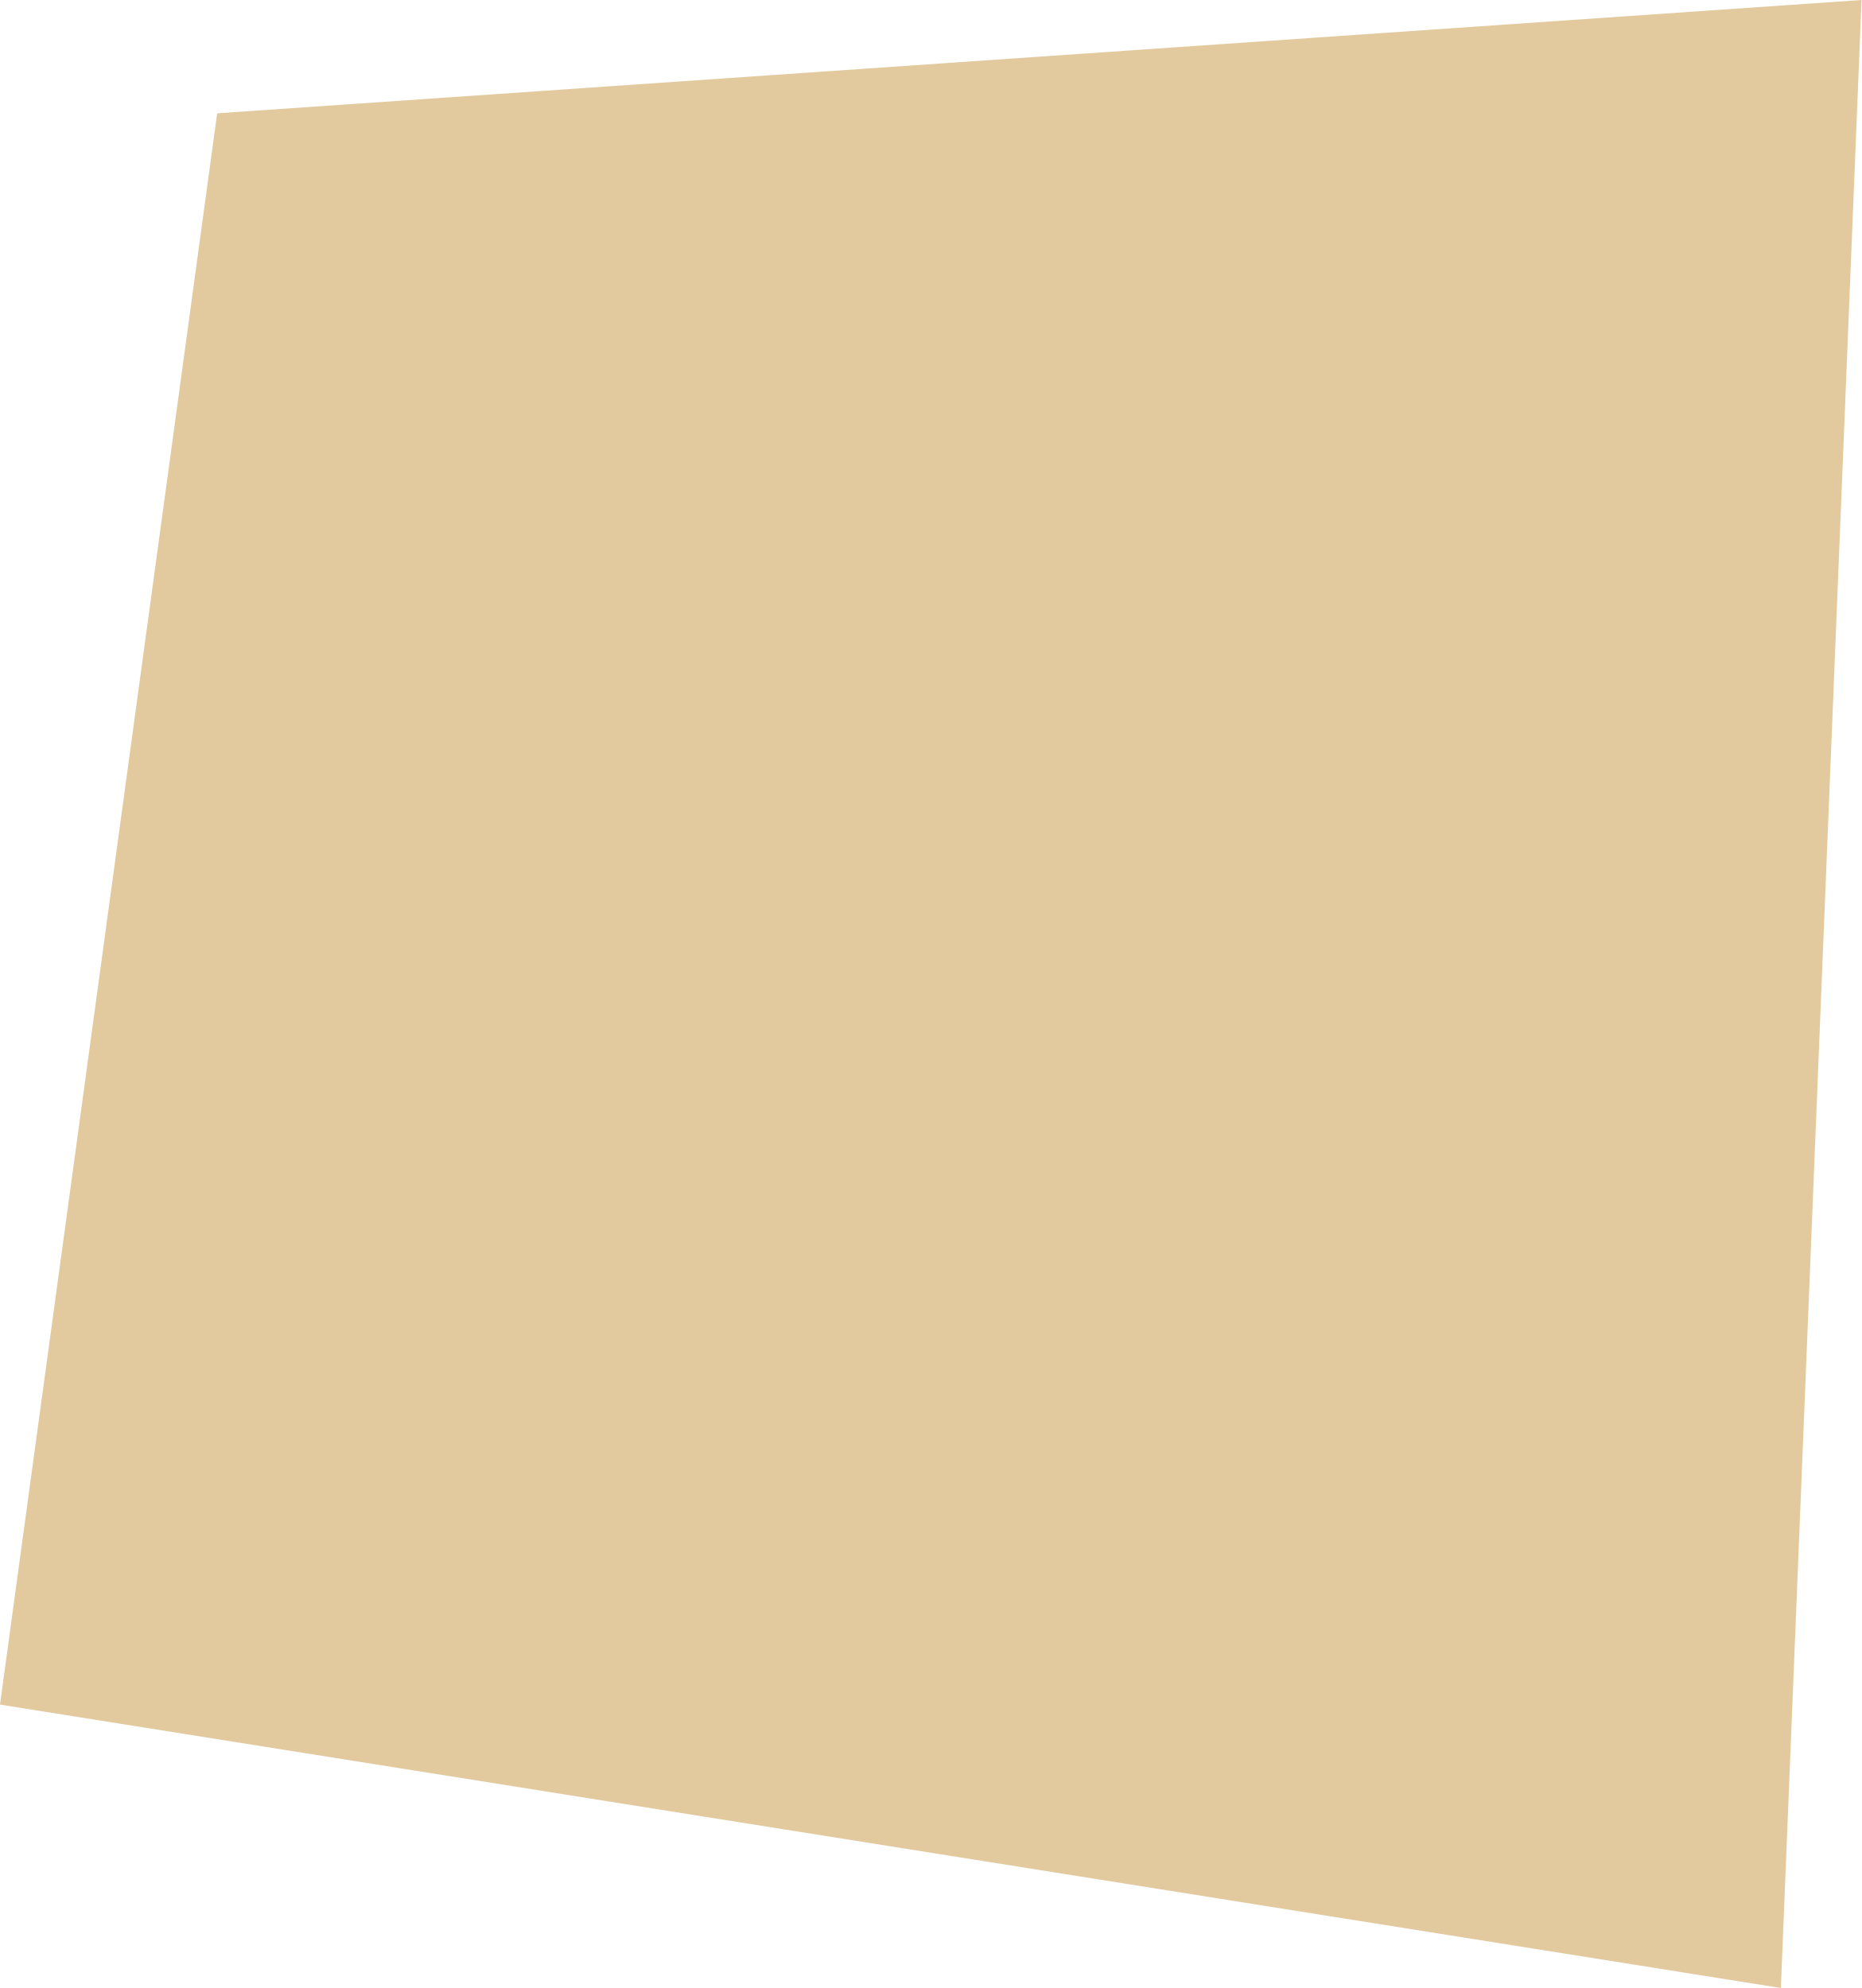
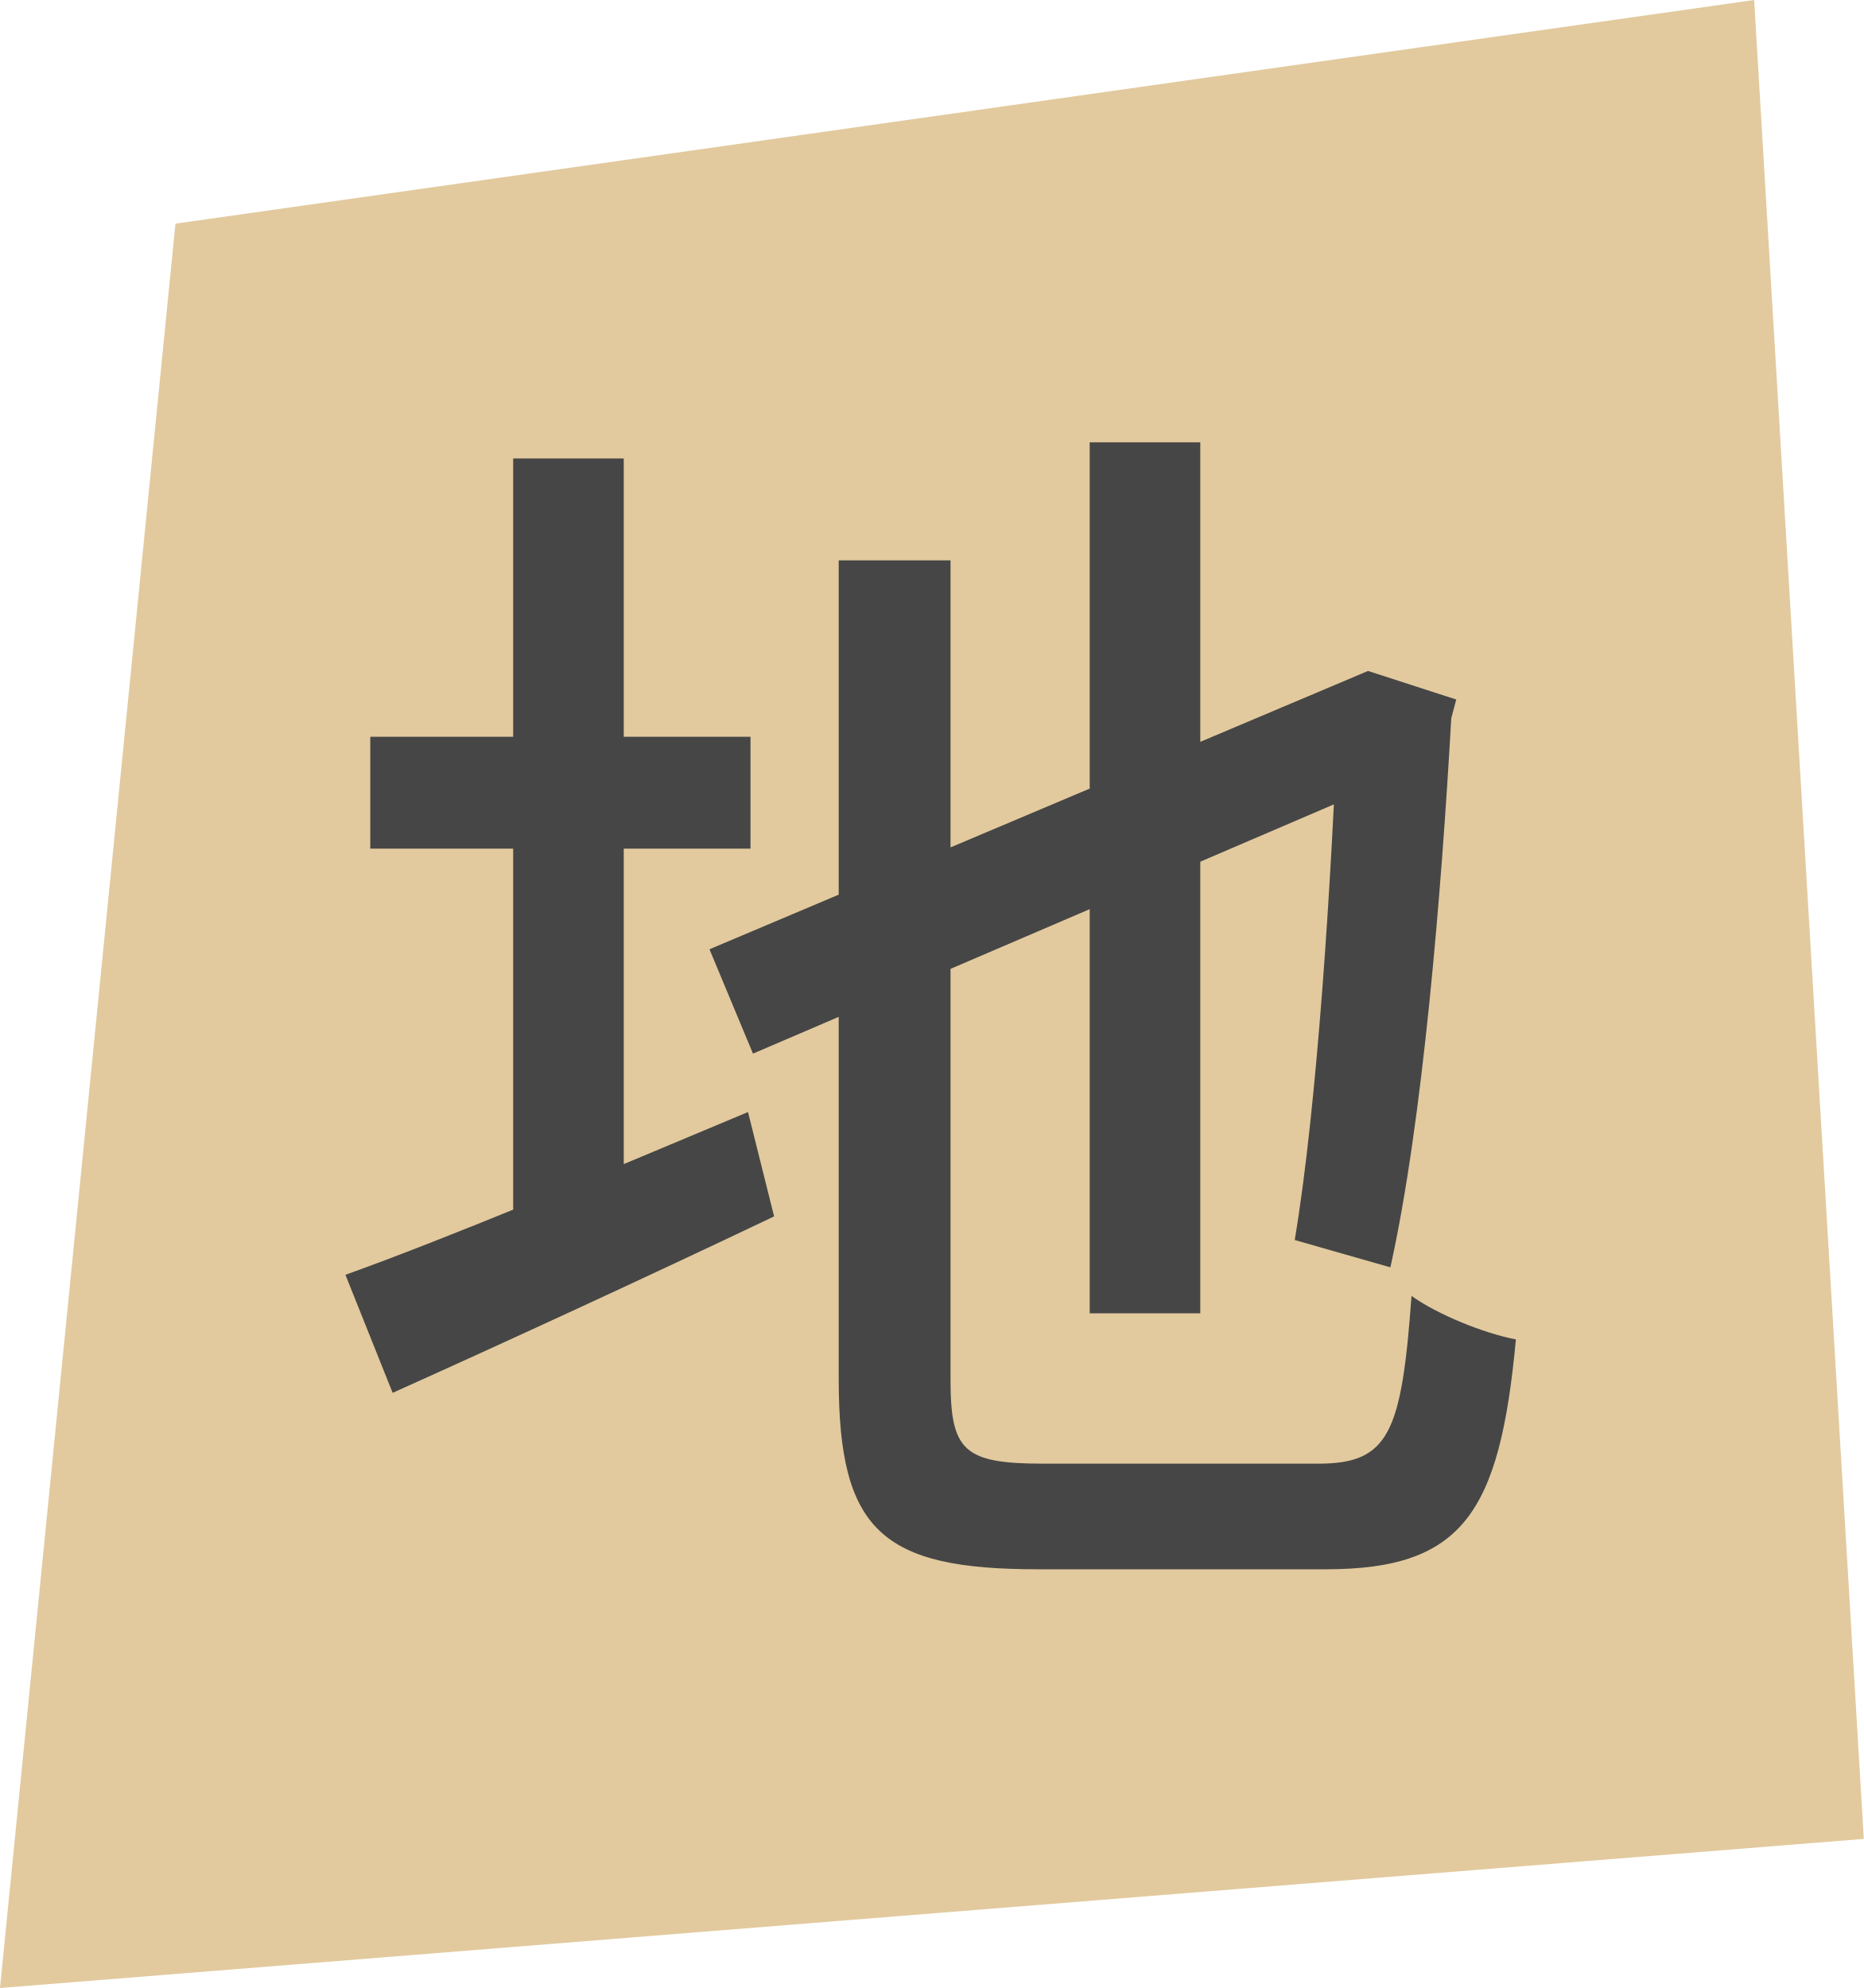
- <svg xmlns="http://www.w3.org/2000/svg" width="44" height="47" viewBox="0 0 44 47" fill="none">
-   <path d="M5.133 2.679L44 0L42.093 47L0 40.3L5.133 2.679Z" fill="#E2CA9E" />
+ <svg xmlns="http://www.w3.org/2000/svg" width="30" height="32" viewBox="0 0 30 32" fill="none">
+   <path d="M2.824 3.6L28.235 0L30 29.6L0 32L2.824 3.6Z" fill="#E2CA9E" />
+   <path d="M5.96 11.86H12.08V13.66H5.96V11.86ZM8.26 7.38H10.04V20.48H8.26V7.38ZM5.56 20.52C7.18 19.94 9.66 18.9 12.04 17.9L12.46 19.58C10.36 20.58 8.1 21.62 6.32 22.42L5.56 20.52ZM17.54 7.12H19.32V21.14H17.54V7.12ZM11.42 15.28L22.02 10.8L22.7 12.42L12.12 16.96L11.42 15.28ZM13.5 9.02H15.3V22.22C15.3 23.36 15.52 23.56 16.8 23.56C17.44 23.56 20.5 23.56 21.22 23.56C22.36 23.56 22.56 23.06 22.72 20.86C23.14 21.16 23.88 21.46 24.4 21.56C24.14 24.36 23.54 25.26 21.34 25.26C20.76 25.26 17.26 25.26 16.7 25.26C14.2 25.26 13.5 24.64 13.5 22.2V9.02ZM21.54 11.32H21.32L22.02 10.8L23.44 11.26L23.36 11.56C23.2 14.38 22.9 18.06 22.38 20.4L20.84 19.96C21.2 17.82 21.44 14.1 21.54 11.32Z" fill="#464646" />
</svg>
